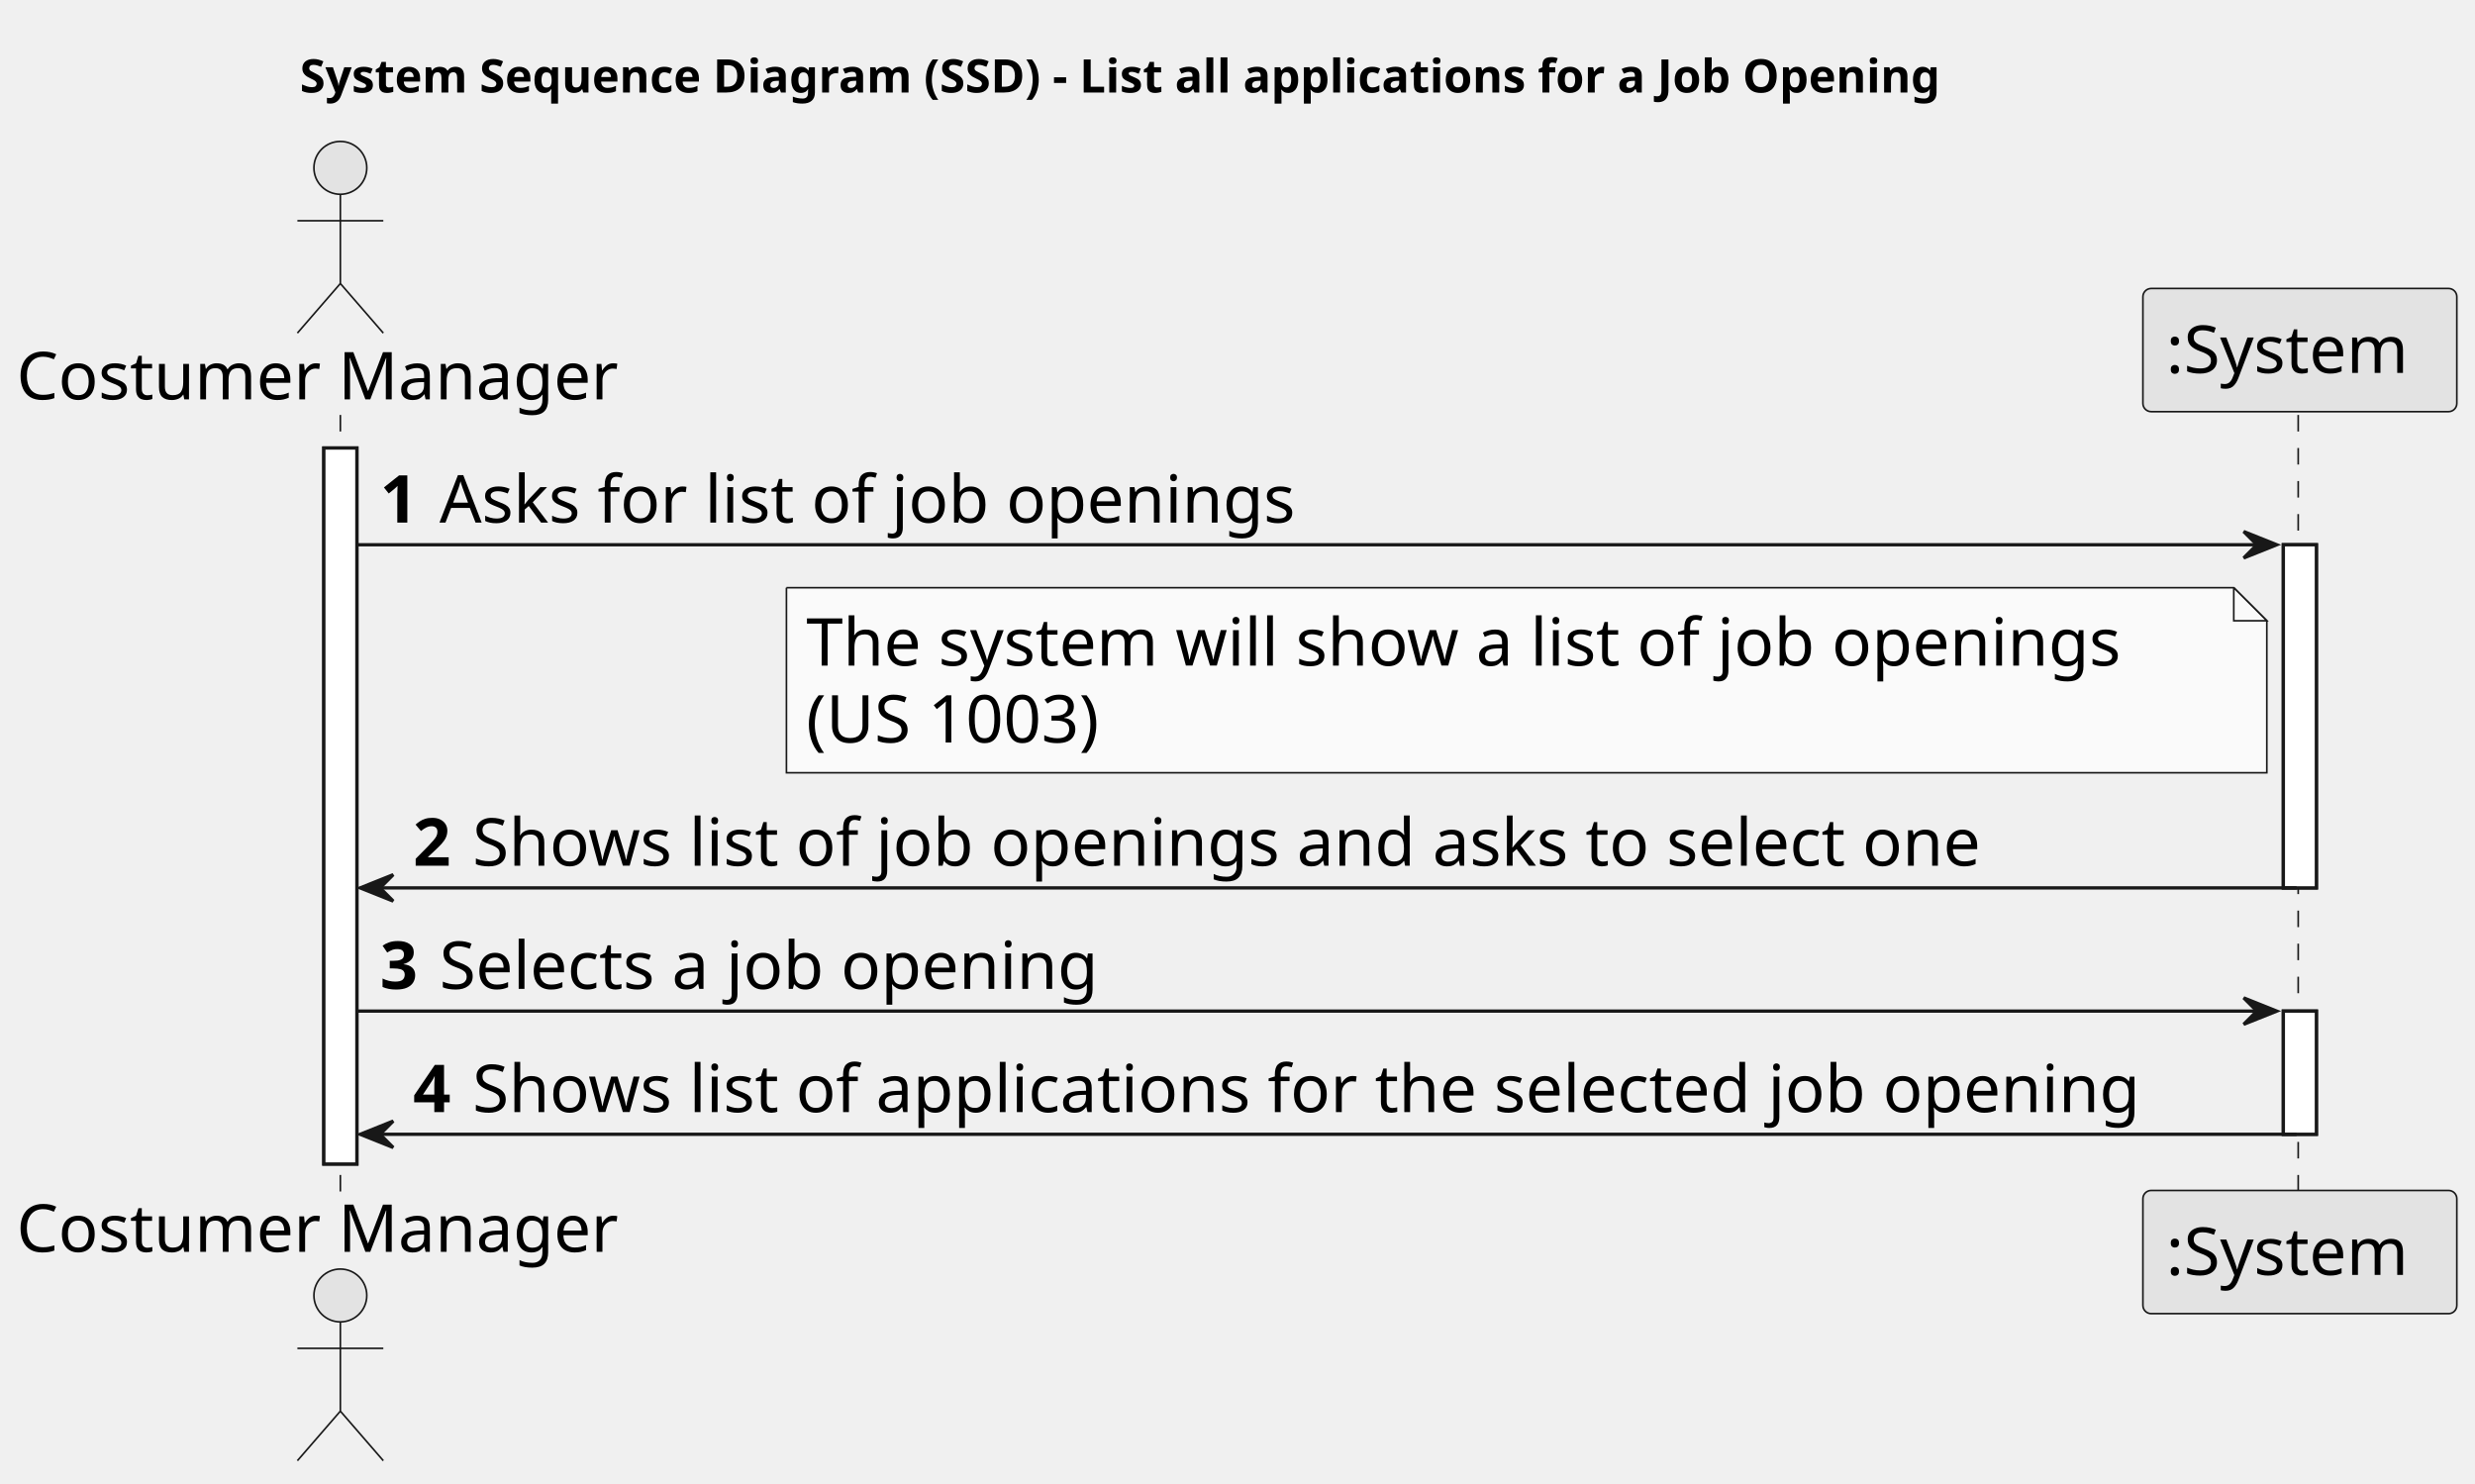
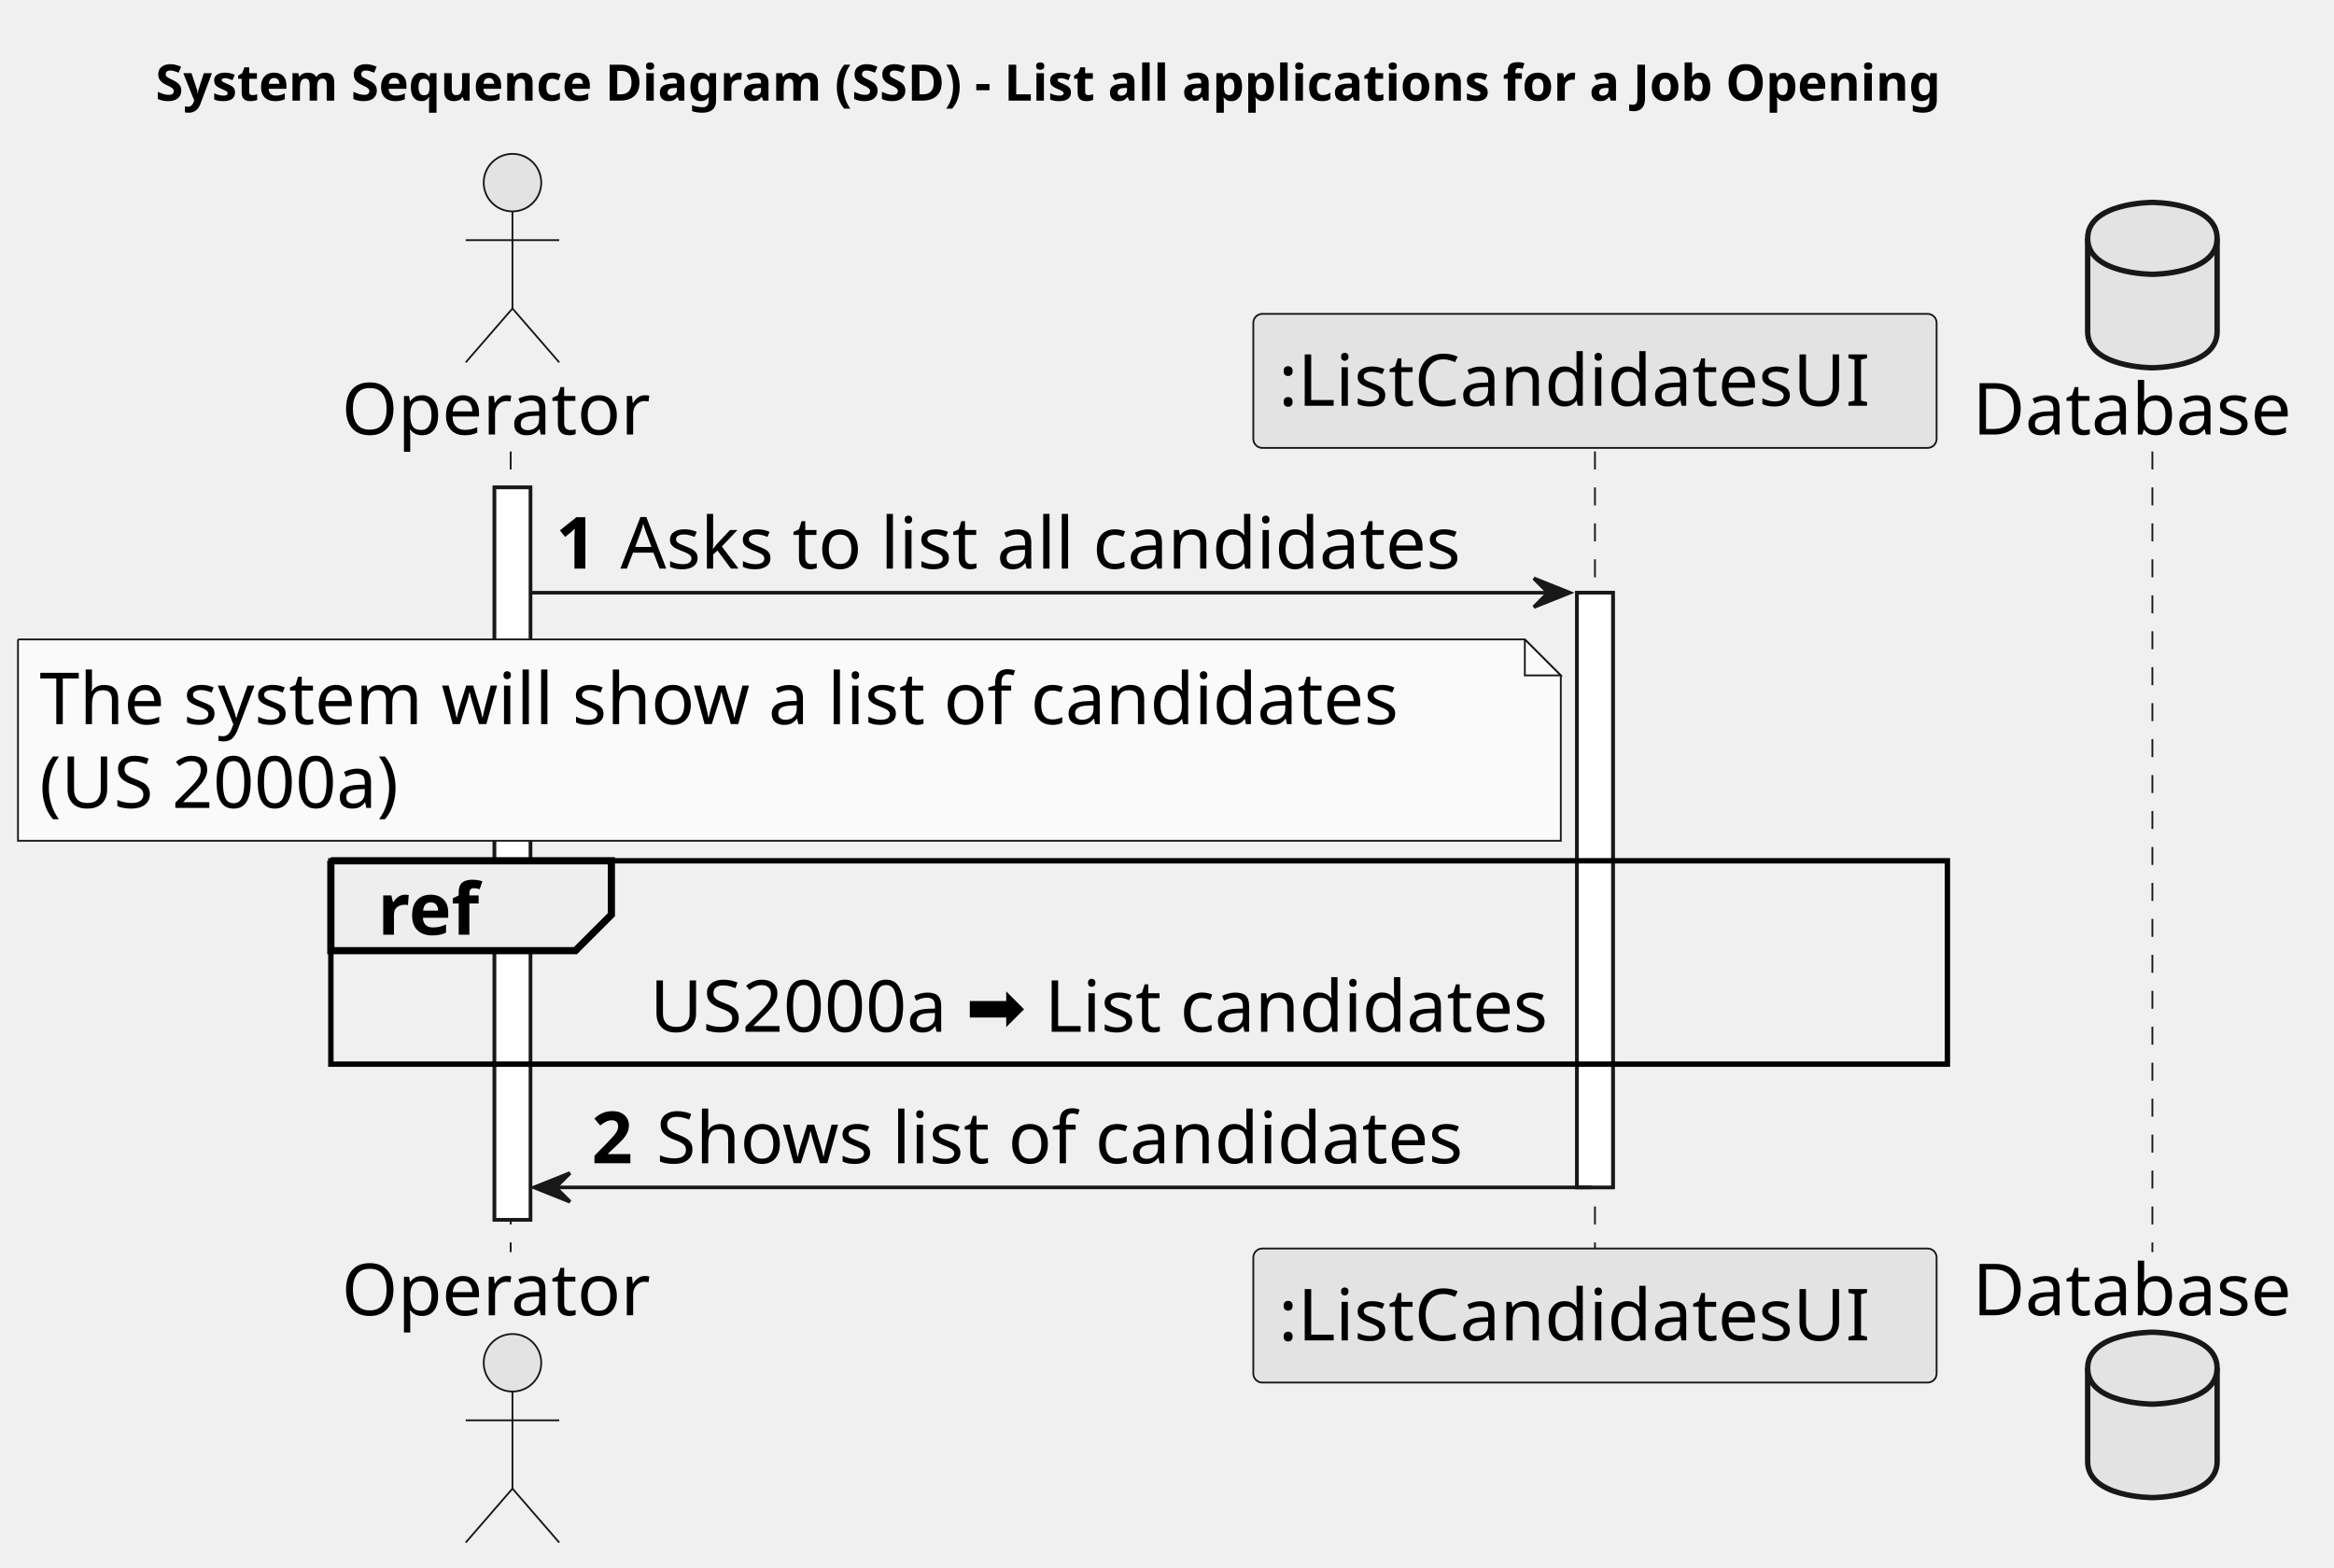
- <svg xmlns="http://www.w3.org/2000/svg" contentStyleType="text/css" height="449px" preserveAspectRatio="none" style="width:749px;height:449px;background:#FFFFFF;" version="1.1" viewBox="0 0 749 449" width="749px" zoomAndPan="magnify">
+ <svg xmlns="http://www.w3.org/2000/svg" contentStyleType="text/css" height="436px" preserveAspectRatio="none" style="width:649px;height:436px;background:#FFFFFF;" version="1.1" viewBox="0 0 649 436" width="649px" zoomAndPan="magnify">
  <defs />
  <g>
-     <text fill="#000000" font-family="sans-serif" font-size="14" font-weight="bold" lengthAdjust="spacing" textLength="566" x="90.75" y="27.995">System Sequence Diagram (SSD) - List all applications for a Job Opening</text>
-     <rect fill="#FFFFFF" height="216.688" style="stroke:#181818;stroke-width:1.0;" width="10" x="98" y="135.578" />
-     <rect fill="#FFFFFF" height="103.844" style="stroke:#181818;stroke-width:1.0;" width="10" x="691" y="164.859" />
-     <rect fill="#FFFFFF" height="37.281" style="stroke:#181818;stroke-width:1.0;" width="10" x="691" y="305.984" />
-     <line style="stroke:#181818;stroke-width:0.5;stroke-dasharray:5.0,5.0;" x1="103" x2="103" y1="125.578" y2="361.266" />
-     <line style="stroke:#181818;stroke-width:0.5;stroke-dasharray:5.0,5.0;" x1="695.5" x2="695.5" y1="125.578" y2="361.266" />
-     <text fill="#000000" font-family="sans-serif" font-size="20" lengthAdjust="spacing" textLength="190" x="5" y="120.861">Costumer Manager</text>
-     <ellipse cx="103" cy="50.797" fill="#E3E3E3" rx="8" ry="8" style="stroke:#181818;stroke-width:0.5;" />
-     <path d="M103,58.797 L103,85.797 M90,66.797 L116,66.797 M103,85.797 L90,100.797 M103,85.797 L116,100.797 " fill="none" style="stroke:#181818;stroke-width:0.5;" />
-     <text fill="#000000" font-family="sans-serif" font-size="20" lengthAdjust="spacing" textLength="190" x="5" y="378.83">Costumer Manager</text>
-     <ellipse cx="103" cy="392.047" fill="#E3E3E3" rx="8" ry="8" style="stroke:#181818;stroke-width:0.5;" />
-     <path d="M103,400.047 L103,427.047 M90,408.047 L116,408.047 M103,427.047 L90,442.047 M103,427.047 L116,442.047 " fill="none" style="stroke:#181818;stroke-width:0.5;" />
-     <rect fill="#E3E3E3" height="37.281" rx="2.5" ry="2.5" style="stroke:#181818;stroke-width:0.5;" width="95" x="648.5" y="87.297" />
-     <text fill="#000000" font-family="sans-serif" font-size="20" lengthAdjust="spacing" textLength="81" x="655.5" y="112.861">:System</text>
-     <rect fill="#E3E3E3" height="37.281" rx="2.5" ry="2.5" style="stroke:#181818;stroke-width:0.5;" width="95" x="648.5" y="360.266" />
-     <text fill="#000000" font-family="sans-serif" font-size="20" lengthAdjust="spacing" textLength="81" x="655.5" y="385.83">:System</text>
-     <rect fill="#FFFFFF" height="216.688" style="stroke:#181818;stroke-width:1.0;" width="10" x="98" y="135.578" />
-     <rect fill="#FFFFFF" height="103.844" style="stroke:#181818;stroke-width:1.0;" width="10" x="691" y="164.859" />
-     <rect fill="#FFFFFF" height="37.281" style="stroke:#181818;stroke-width:1.0;" width="10" x="691" y="305.984" />
-     <polygon fill="#181818" points="679,160.859,689,164.859,679,168.859,683,164.859" style="stroke:#181818;stroke-width:1.0;" />
-     <line style="stroke:#181818;stroke-width:1.0;" x1="108" x2="685" y1="164.859" y2="164.859" />
-     <text fill="#000000" font-family="sans-serif" font-size="20" font-weight="bold" lengthAdjust="spacing" textLength="14" x="115" y="158.143">1</text>
-     <text fill="#000000" font-family="sans-serif" font-size="20" lengthAdjust="spacing" textLength="275" x="133" y="158.143">Asks for list of job openings</text>
-     <path d="M238,177.859 L238,233.859 L686,233.859 L686,187.859 L676,177.859 L238,177.859 " fill="#FAFAFA" style="stroke:#181818;stroke-width:0.5;" />
-     <path d="M676,177.859 L676,187.859 L686,187.859 L676,177.859 " fill="#FAFAFA" style="stroke:#181818;stroke-width:0.5;" />
-     <text fill="#000000" font-family="sans-serif" font-size="20" lengthAdjust="spacing" textLength="427" x="244" y="201.424">The system will show a list of job openings</text>
-     <text fill="#000000" font-family="sans-serif" font-size="20" lengthAdjust="spacing" textLength="102" x="244" y="224.705">(US 1003)</text>
-     <polygon fill="#181818" points="119,264.703,109,268.703,119,272.703,115,268.703" style="stroke:#181818;stroke-width:1.0;" />
-     <line style="stroke:#181818;stroke-width:1.0;" x1="113" x2="695" y1="268.703" y2="268.703" />
-     <text fill="#000000" font-family="sans-serif" font-size="20" font-weight="bold" lengthAdjust="spacing" textLength="14" x="125" y="261.986">2</text>
-     <text fill="#000000" font-family="sans-serif" font-size="20" lengthAdjust="spacing" textLength="489" x="143" y="261.986">Shows list of job openings and asks to select one</text>
-     <polygon fill="#181818" points="679,301.984,689,305.984,679,309.984,683,305.984" style="stroke:#181818;stroke-width:1.0;" />
-     <line style="stroke:#181818;stroke-width:1.0;" x1="108" x2="685" y1="305.984" y2="305.984" />
-     <text fill="#000000" font-family="sans-serif" font-size="20" font-weight="bold" lengthAdjust="spacing" textLength="14" x="115" y="299.268">3</text>
-     <text fill="#000000" font-family="sans-serif" font-size="20" lengthAdjust="spacing" textLength="215" x="133" y="299.268">Selects a job opening</text>
-     <polygon fill="#181818" points="119,339.266,109,343.266,119,347.266,115,343.266" style="stroke:#181818;stroke-width:1.0;" />
-     <line style="stroke:#181818;stroke-width:1.0;" x1="113" x2="695" y1="343.266" y2="343.266" />
-     <text fill="#000000" font-family="sans-serif" font-size="20" font-weight="bold" lengthAdjust="spacing" textLength="14" x="125" y="336.549">4</text>
-     <text fill="#000000" font-family="sans-serif" font-size="20" lengthAdjust="spacing" textLength="541" x="143" y="336.549">Shows list of applications for the selected job opening</text>
+     <text fill="#000000" font-family="sans-serif" font-size="14" font-weight="bold" lengthAdjust="spacing" textLength="566" x="43.25" y="27.995">System Sequence Diagram (SSD) - List all applications for a Job Opening</text>
+     <rect fill="#FFFFFF" height="203.688" style="stroke:#181818;stroke-width:1.0;" width="10" x="137.5" y="135.578" />
+     <rect fill="#FFFFFF" height="165.406" style="stroke:#181818;stroke-width:1.0;" width="10" x="438.5" y="164.859" />
+     <line style="stroke:#181818;stroke-width:0.5;stroke-dasharray:5.0,5.0;" x1="142" x2="142" y1="125.578" y2="348.266" />
+     <line style="stroke:#181818;stroke-width:0.5;stroke-dasharray:5.0,5.0;" x1="443.5" x2="443.5" y1="125.578" y2="348.266" />
+     <line style="stroke:#181818;stroke-width:0.5;stroke-dasharray:5.0,5.0;" x1="598.5" x2="598.5" y1="125.578" y2="348.266" />
+     <text fill="#000000" font-family="sans-serif" font-size="20" lengthAdjust="spacing" textLength="89" x="95" y="120.861">Operator</text>
+     <ellipse cx="142.5" cy="50.797" fill="#E3E3E3" rx="8" ry="8" style="stroke:#181818;stroke-width:0.5;" />
+     <path d="M142.5,58.797 L142.5,85.797 M129.5,66.797 L155.5,66.797 M142.5,85.797 L129.5,100.797 M142.5,85.797 L155.5,100.797 " fill="none" style="stroke:#181818;stroke-width:0.5;" />
+     <text fill="#000000" font-family="sans-serif" font-size="20" lengthAdjust="spacing" textLength="89" x="95" y="365.83">Operator</text>
+     <ellipse cx="142.5" cy="379.047" fill="#E3E3E3" rx="8" ry="8" style="stroke:#181818;stroke-width:0.5;" />
+     <path d="M142.5,387.047 L142.5,414.047 M129.5,395.047 L155.5,395.047 M142.5,414.047 L129.5,429.047 M142.5,414.047 L155.5,429.047 " fill="none" style="stroke:#181818;stroke-width:0.5;" />
+     <rect fill="#E3E3E3" height="37.281" rx="2.5" ry="2.5" style="stroke:#181818;stroke-width:0.5;" width="190" x="348.5" y="87.297" />
+     <text fill="#000000" font-family="sans-serif" font-size="20" lengthAdjust="spacing" textLength="176" x="355.5" y="112.861">:ListCandidatesUI</text>
+     <rect fill="#E3E3E3" height="37.281" rx="2.5" ry="2.5" style="stroke:#181818;stroke-width:0.5;" width="190" x="348.5" y="347.266" />
+     <text fill="#000000" font-family="sans-serif" font-size="20" lengthAdjust="spacing" textLength="176" x="355.5" y="372.83">:ListCandidatesUI</text>
+     <text fill="#000000" font-family="sans-serif" font-size="20" lengthAdjust="spacing" textLength="94" x="548.5" y="120.861">Database</text>
+     <path d="M580.5,66.297 C580.5,56.297 598.5,56.297 598.5,56.297 C598.5,56.297 616.5,56.297 616.5,66.297 L616.5,92.297 C616.5,102.297 598.5,102.297 598.5,102.297 C598.5,102.297 580.5,102.297 580.5,92.297 L580.5,66.297 " fill="#E3E3E3" style="stroke:#181818;stroke-width:1.5;" />
+     <path d="M580.5,66.297 C580.5,76.297 598.5,76.297 598.5,76.297 C598.5,76.297 616.5,76.297 616.5,66.297 " fill="none" style="stroke:#181818;stroke-width:1.5;" />
+     <text fill="#000000" font-family="sans-serif" font-size="20" lengthAdjust="spacing" textLength="94" x="548.5" y="365.83">Database</text>
+     <path d="M580.5,380.547 C580.5,370.547 598.5,370.547 598.5,370.547 C598.5,370.547 616.5,370.547 616.5,380.547 L616.5,406.547 C616.5,416.547 598.5,416.547 598.5,416.547 C598.5,416.547 580.5,416.547 580.5,406.547 L580.5,380.547 " fill="#E3E3E3" style="stroke:#181818;stroke-width:1.5;" />
+     <path d="M580.5,380.547 C580.5,390.547 598.5,390.547 598.5,390.547 C598.5,390.547 616.5,390.547 616.5,380.547 " fill="none" style="stroke:#181818;stroke-width:1.5;" />
+     <rect fill="#FFFFFF" height="203.688" style="stroke:#181818;stroke-width:1.0;" width="10" x="137.5" y="135.578" />
+     <rect fill="#FFFFFF" height="165.406" style="stroke:#181818;stroke-width:1.0;" width="10" x="438.5" y="164.859" />
+     <polygon fill="#181818" points="426.5,160.859,436.5,164.859,426.5,168.859,430.5,164.859" style="stroke:#181818;stroke-width:1.0;" />
+     <line style="stroke:#181818;stroke-width:1.0;" x1="147.5" x2="432.5" y1="164.859" y2="164.859" />
+     <text fill="#000000" font-family="sans-serif" font-size="20" font-weight="bold" lengthAdjust="spacing" textLength="14" x="154.5" y="158.143">1</text>
+     <text fill="#000000" font-family="sans-serif" font-size="20" lengthAdjust="spacing" textLength="254" x="172.5" y="158.143">Asks to list all candidates</text>
+     <path d="M5,177.859 L5,233.859 L434,233.859 L434,187.859 L424,177.859 L5,177.859 " fill="#FAFAFA" style="stroke:#181818;stroke-width:0.5;" />
+     <path d="M424,177.859 L424,187.859 L434,187.859 L424,177.859 " fill="#FAFAFA" style="stroke:#181818;stroke-width:0.5;" />
+     <text fill="#000000" font-family="sans-serif" font-size="20" lengthAdjust="spacing" textLength="408" x="11" y="201.424">The system will show a list of candidates</text>
+     <text fill="#000000" font-family="sans-serif" font-size="20" lengthAdjust="spacing" textLength="114" x="11" y="224.705">(US 2000a)</text>
+     <rect fill="none" height="56.562" style="stroke:#000000;stroke-width:1.5;" width="449.5" x="92" y="239.422" />
+     <path d="M92,239.422 L170,239.422 L170,254.422 L160,264.422 L92,264.422 L92,239.422 " fill="#EEEEEE" style="stroke:#000000;stroke-width:2.0;" />
+     <text fill="#000000" font-family="sans-serif" font-size="20" font-weight="bold" lengthAdjust="spacing" textLength="33" x="105" y="259.986">ref</text>
+     <text fill="#000000" font-family="sans-serif" font-size="20" lengthAdjust="spacing" textLength="272" x="180.75" y="286.986">US2000a ➡️ List candidates</text>
+     <polygon fill="#181818" points="158.5,326.266,148.5,330.266,158.5,334.266,154.5,330.266" style="stroke:#181818;stroke-width:1.0;" />
+     <line style="stroke:#181818;stroke-width:1.0;" x1="152.5" x2="442.5" y1="330.266" y2="330.266" />
+     <text fill="#000000" font-family="sans-serif" font-size="20" font-weight="bold" lengthAdjust="spacing" textLength="14" x="164.5" y="323.549">2</text>
+     <text fill="#000000" font-family="sans-serif" font-size="20" lengthAdjust="spacing" textLength="242" x="182.5" y="323.549">Shows list of candidates</text>
  </g>
</svg>
